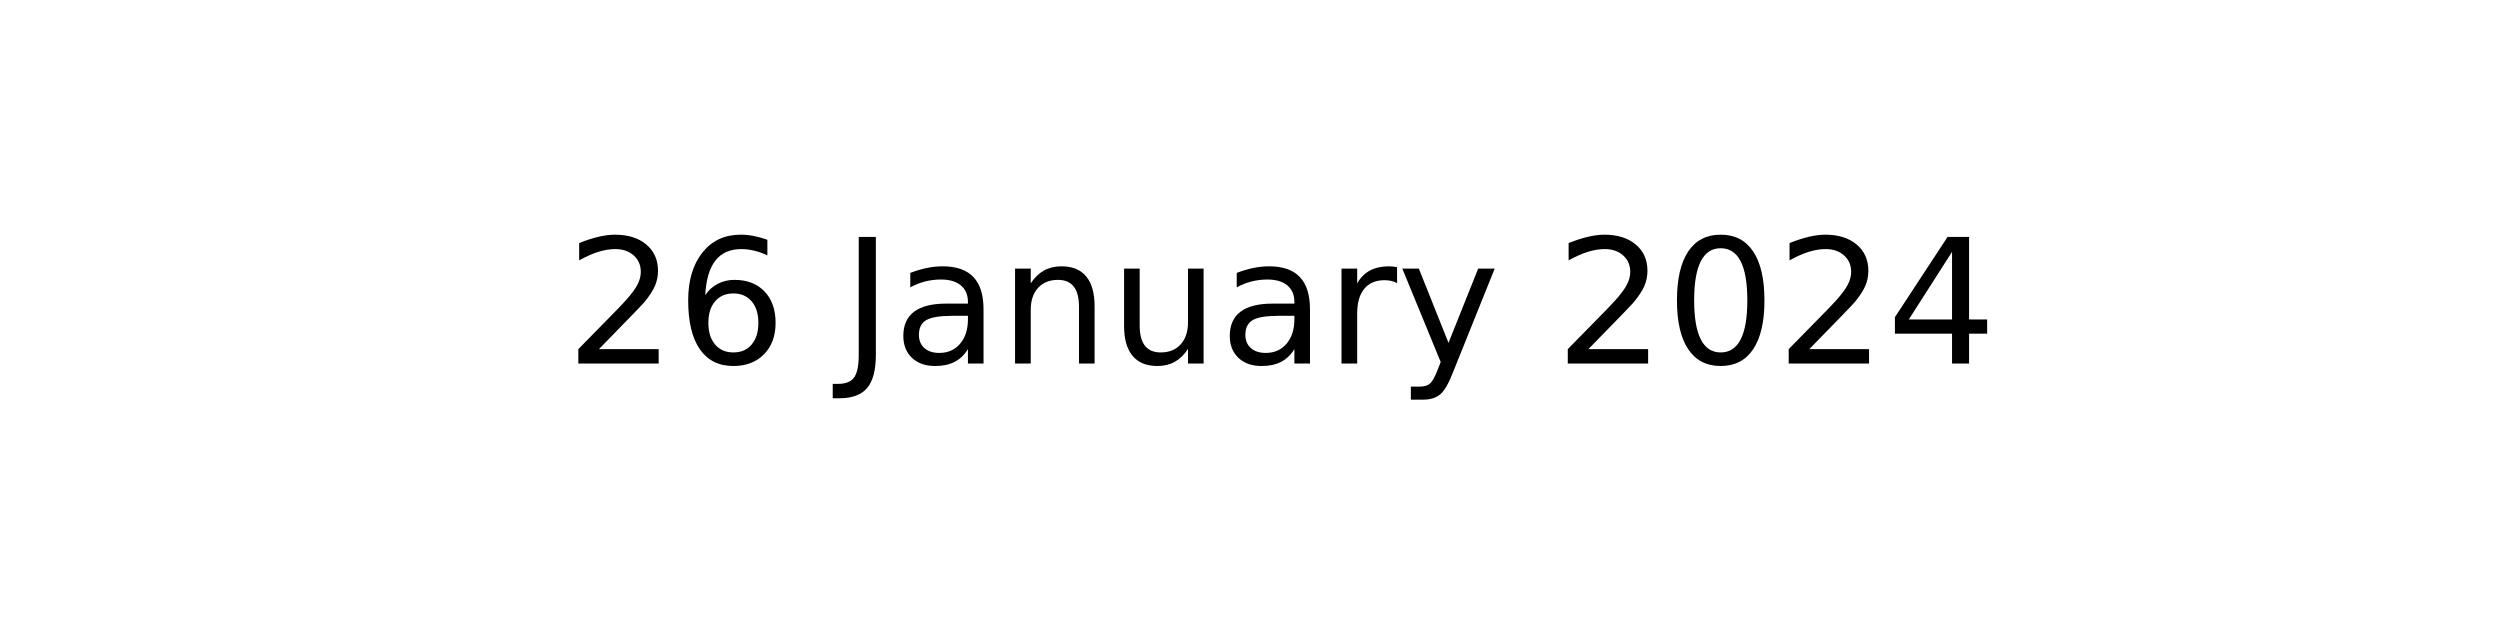
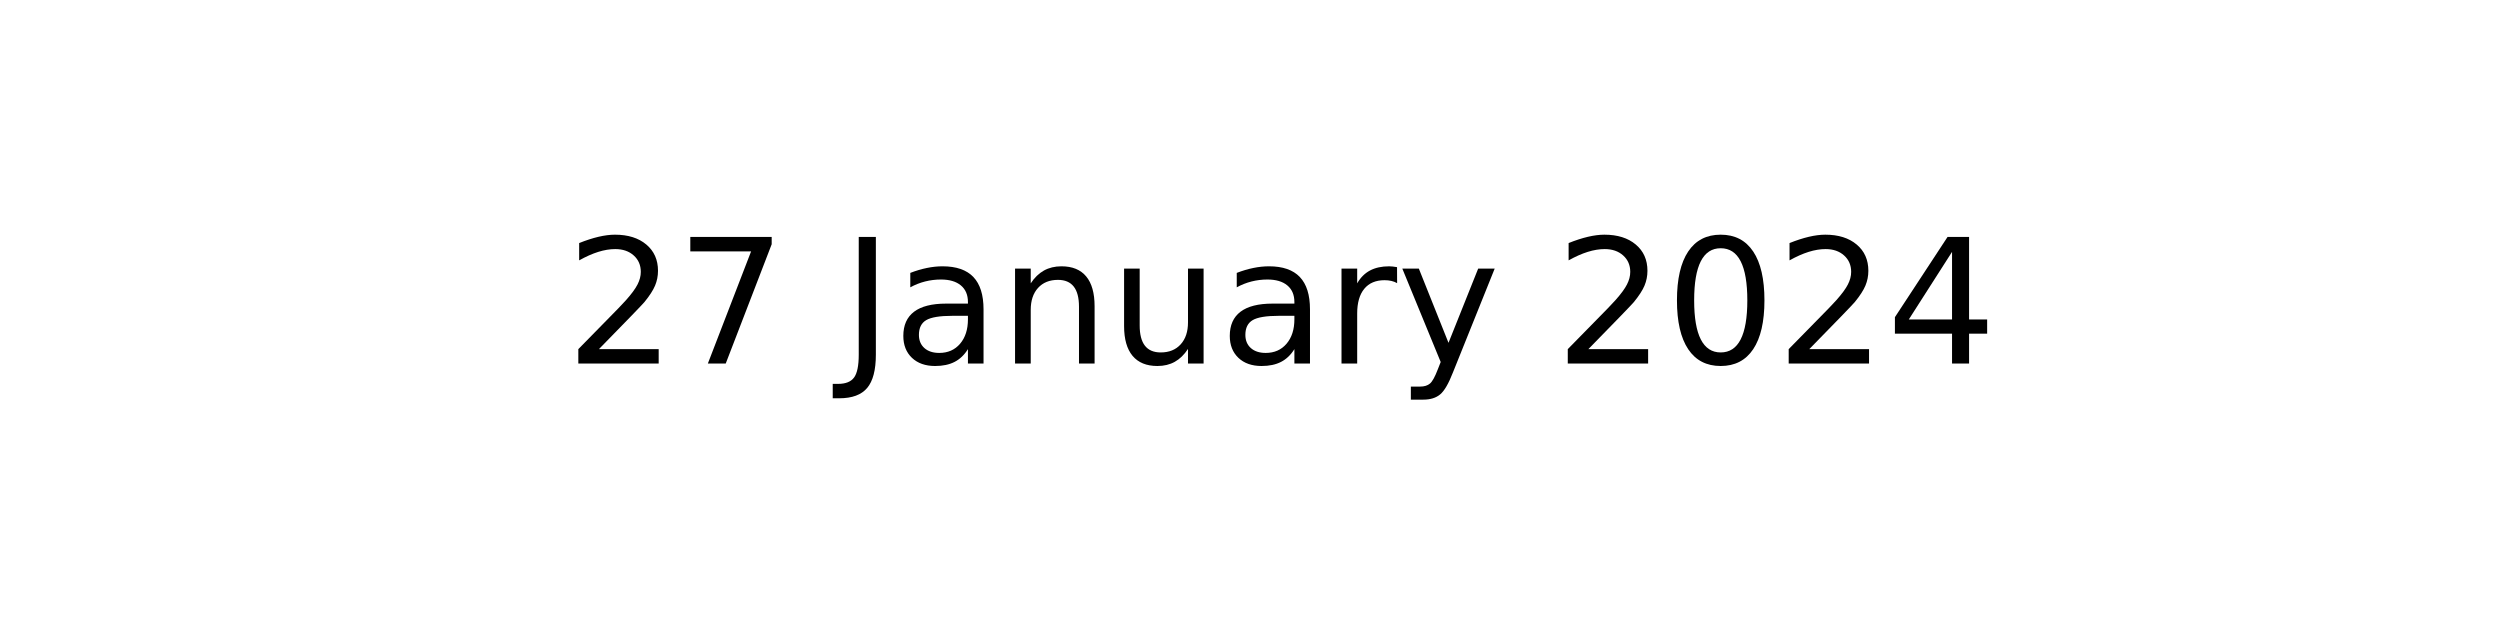
<svg xmlns="http://www.w3.org/2000/svg" xmlns:xlink="http://www.w3.org/1999/xlink" width="144pt" height="36pt" viewBox="0 0 144 36" version="1.1">
  <defs>
    <style type="text/css">*{stroke-linejoin: round; stroke-linecap: butt}</style>
  </defs>
  <g id="figure_1">
    <g id="axes_1">
      <g id="text_1">
        <g transform="translate(32.57891 20.93937) scale(0.1 -0.1)">
          <defs>
            <path id="DejaVuSans-32" d="M 1228 531  L 3431 531  L 3431 0  L 469 0  L 469 531  Q 828 903 1448 1529  Q 2069 2156 2228 2338  Q 2531 2678 2651 2914  Q 2772 3150 2772 3378  Q 2772 3750 2511 3984  Q 2250 4219 1831 4219  Q 1534 4219 1204 4116  Q 875 4013 500 3803  L 500 4441  Q 881 4594 1212 4672  Q 1544 4750 1819 4750  Q 2544 4750 2975 4387  Q 3406 4025 3406 3419  Q 3406 3131 3298 2873  Q 3191 2616 2906 2266  Q 2828 2175 2409 1742  Q 1991 1309 1228 531  z " transform="scale(0.015625)" />
-             <path id="DejaVuSans-36" d="M 2113 2584  Q 1688 2584 1439 2293  Q 1191 2003 1191 1497  Q 1191 994 1439 701  Q 1688 409 2113 409  Q 2538 409 2786 701  Q 3034 994 3034 1497  Q 3034 2003 2786 2293  Q 2538 2584 2113 2584  z M 3366 4563  L 3366 3988  Q 3128 4100 2886 4159  Q 2644 4219 2406 4219  Q 1781 4219 1451 3797  Q 1122 3375 1075 2522  Q 1259 2794 1537 2939  Q 1816 3084 2150 3084  Q 2853 3084 3261 2657  Q 3669 2231 3669 1497  Q 3669 778 3244 343  Q 2819 -91 2113 -91  Q 1303 -91 875 529  Q 447 1150 447 2328  Q 447 3434 972 4092  Q 1497 4750 2381 4750  Q 2619 4750 2861 4703  Q 3103 4656 3366 4563  z " transform="scale(0.015625)" />
+             <path id="DejaVuSans-37" d="M 525 4666  L 3525 4666  L 3525 4397  L 1831 0  L 1172 0  L 2766 4134  L 525 4134  L 525 4666  z " transform="scale(0.015625)" />
            <path id="DejaVuSans-20" transform="scale(0.015625)" />
            <path id="DejaVuSans-4a" d="M 628 4666  L 1259 4666  L 1259 325  Q 1259 -519 939 -900  Q 619 -1281 -91 -1281  L -331 -1281  L -331 -750  L -134 -750  Q 284 -750 456 -515  Q 628 -281 628 325  L 628 4666  z " transform="scale(0.015625)" />
            <path id="DejaVuSans-61" d="M 2194 1759  Q 1497 1759 1228 1600  Q 959 1441 959 1056  Q 959 750 1161 570  Q 1363 391 1709 391  Q 2188 391 2477 730  Q 2766 1069 2766 1631  L 2766 1759  L 2194 1759  z M 3341 1997  L 3341 0  L 2766 0  L 2766 531  Q 2569 213 2275 61  Q 1981 -91 1556 -91  Q 1019 -91 701 211  Q 384 513 384 1019  Q 384 1609 779 1909  Q 1175 2209 1959 2209  L 2766 2209  L 2766 2266  Q 2766 2663 2505 2880  Q 2244 3097 1772 3097  Q 1472 3097 1187 3025  Q 903 2953 641 2809  L 641 3341  Q 956 3463 1253 3523  Q 1550 3584 1831 3584  Q 2591 3584 2966 3190  Q 3341 2797 3341 1997  z " transform="scale(0.015625)" />
            <path id="DejaVuSans-6e" d="M 3513 2113  L 3513 0  L 2938 0  L 2938 2094  Q 2938 2591 2744 2837  Q 2550 3084 2163 3084  Q 1697 3084 1428 2787  Q 1159 2491 1159 1978  L 1159 0  L 581 0  L 581 3500  L 1159 3500  L 1159 2956  Q 1366 3272 1645 3428  Q 1925 3584 2291 3584  Q 2894 3584 3203 3211  Q 3513 2838 3513 2113  z " transform="scale(0.015625)" />
            <path id="DejaVuSans-75" d="M 544 1381  L 544 3500  L 1119 3500  L 1119 1403  Q 1119 906 1312 657  Q 1506 409 1894 409  Q 2359 409 2629 706  Q 2900 1003 2900 1516  L 2900 3500  L 3475 3500  L 3475 0  L 2900 0  L 2900 538  Q 2691 219 2414 64  Q 2138 -91 1772 -91  Q 1169 -91 856 284  Q 544 659 544 1381  z M 1991 3584  L 1991 3584  z " transform="scale(0.015625)" />
            <path id="DejaVuSans-72" d="M 2631 2963  Q 2534 3019 2420 3045  Q 2306 3072 2169 3072  Q 1681 3072 1420 2755  Q 1159 2438 1159 1844  L 1159 0  L 581 0  L 581 3500  L 1159 3500  L 1159 2956  Q 1341 3275 1631 3429  Q 1922 3584 2338 3584  Q 2397 3584 2469 3576  Q 2541 3569 2628 3553  L 2631 2963  z " transform="scale(0.015625)" />
            <path id="DejaVuSans-79" d="M 2059 -325  Q 1816 -950 1584 -1140  Q 1353 -1331 966 -1331  L 506 -1331  L 506 -850  L 844 -850  Q 1081 -850 1212 -737  Q 1344 -625 1503 -206  L 1606 56  L 191 3500  L 800 3500  L 1894 763  L 2988 3500  L 3597 3500  L 2059 -325  z " transform="scale(0.015625)" />
            <path id="DejaVuSans-30" d="M 2034 4250  Q 1547 4250 1301 3770  Q 1056 3291 1056 2328  Q 1056 1369 1301 889  Q 1547 409 2034 409  Q 2525 409 2770 889  Q 3016 1369 3016 2328  Q 3016 3291 2770 3770  Q 2525 4250 2034 4250  z M 2034 4750  Q 2819 4750 3233 4129  Q 3647 3509 3647 2328  Q 3647 1150 3233 529  Q 2819 -91 2034 -91  Q 1250 -91 836 529  Q 422 1150 422 2328  Q 422 3509 836 4129  Q 1250 4750 2034 4750  z " transform="scale(0.015625)" />
            <path id="DejaVuSans-34" d="M 2419 4116  L 825 1625  L 2419 1625  L 2419 4116  z M 2253 4666  L 3047 4666  L 3047 1625  L 3713 1625  L 3713 1100  L 3047 1100  L 3047 0  L 2419 0  L 2419 1100  L 313 1100  L 313 1709  L 2253 4666  z " transform="scale(0.015625)" />
          </defs>
          <use xlink:href="#DejaVuSans-32" />
-           <use xlink:href="#DejaVuSans-36" x="63.623" />
+           <use xlink:href="#DejaVuSans-37" x="63.623" />
          <use xlink:href="#DejaVuSans-20" x="127.246" />
          <use xlink:href="#DejaVuSans-4a" x="159.033" />
          <use xlink:href="#DejaVuSans-61" x="188.525" />
          <use xlink:href="#DejaVuSans-6e" x="249.805" />
          <use xlink:href="#DejaVuSans-75" x="313.184" />
          <use xlink:href="#DejaVuSans-61" x="376.562" />
          <use xlink:href="#DejaVuSans-72" x="437.842" />
          <use xlink:href="#DejaVuSans-79" x="478.955" />
          <use xlink:href="#DejaVuSans-20" x="538.135" />
          <use xlink:href="#DejaVuSans-32" x="569.922" />
          <use xlink:href="#DejaVuSans-30" x="633.545" />
          <use xlink:href="#DejaVuSans-32" x="697.168" />
          <use xlink:href="#DejaVuSans-34" x="760.791" />
        </g>
      </g>
    </g>
  </g>
</svg>
